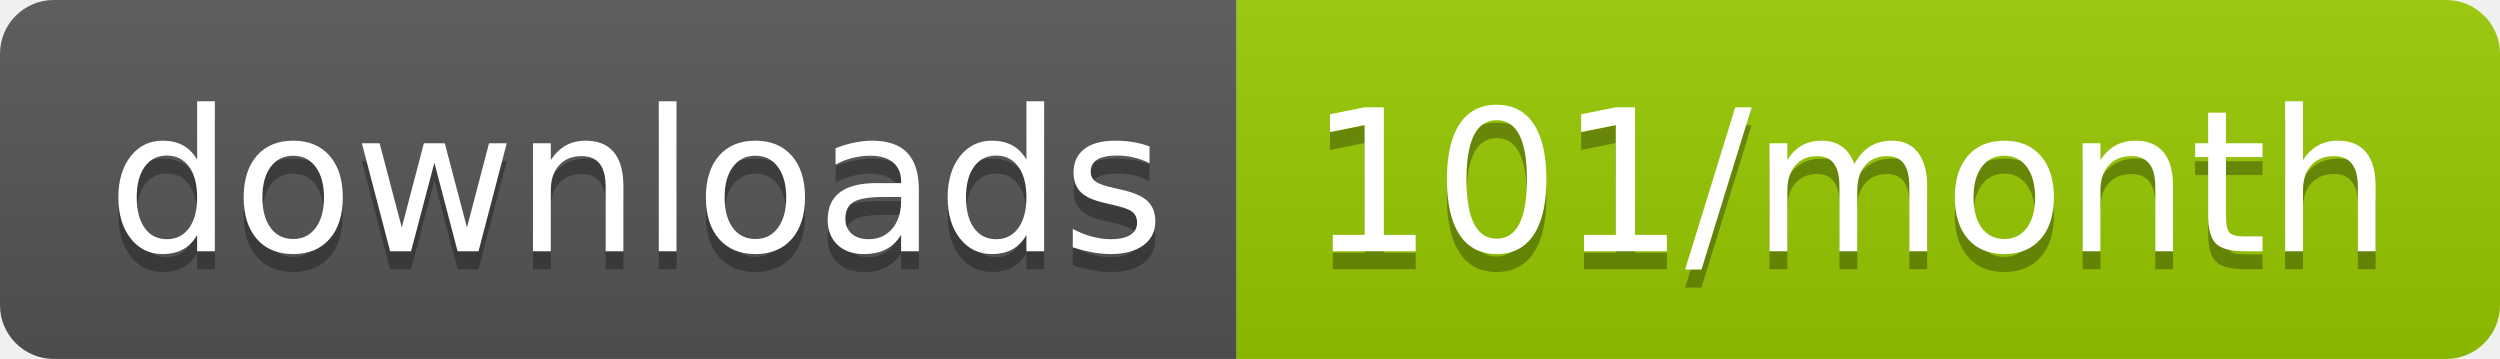
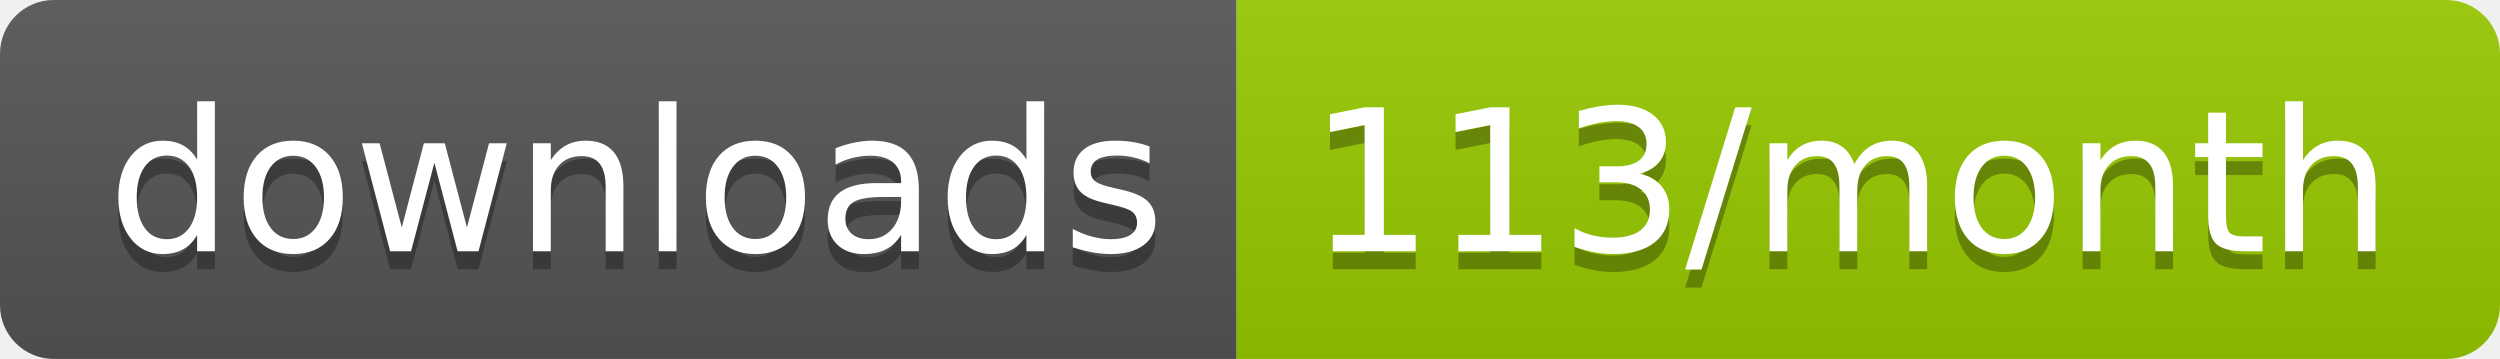
<svg xmlns="http://www.w3.org/2000/svg" width="139.3" height="20">
  <linearGradient id="smooth" x2="0" y2="100%">
    <stop offset="0" stop-color="#bbb" stop-opacity=".1" />
    <stop offset="1" stop-opacity=".1" />
  </linearGradient>
  <clipPath id="round">
    <rect width="139.3" height="20" rx="3" fill="#fff" />
  </clipPath>
  <g clip-path="url(#round)">
    <rect width="68.9" height="20" fill="#555" />
    <rect x="68.9" width="70.4" height="20" fill="#97CA00" />
    <rect width="139.3" height="20" fill="url(#smooth)" />
  </g>
  <g fill="#fff" text-anchor="middle" font-family="DejaVu Sans,Verdana,Geneva,sans-serif" font-size="110">
    <text x="354.5" y="150" fill="#010101" fill-opacity=".3" transform="scale(0.1)" textLength="589.0" lengthAdjust="spacing">downloads</text>
    <text x="354.5" y="140" transform="scale(0.1)" textLength="589.0" lengthAdjust="spacing">downloads</text>
-     <text x="1031.0" y="150" fill="#010101" fill-opacity=".3" transform="scale(0.1)" textLength="604.0" lengthAdjust="spacing">101/month</text>
-     <text x="1031.0" y="140" transform="scale(0.1)" textLength="604.0" lengthAdjust="spacing">101/month</text>
+     <text x="1031.0" y="150" fill="#010101" fill-opacity=".3" transform="scale(0.1)" textLength="604.0" lengthAdjust="spacing">113/month</text>
+     <text x="1031.0" y="140" transform="scale(0.1)" textLength="604.0" lengthAdjust="spacing">113/month</text>
  </g>
</svg>
